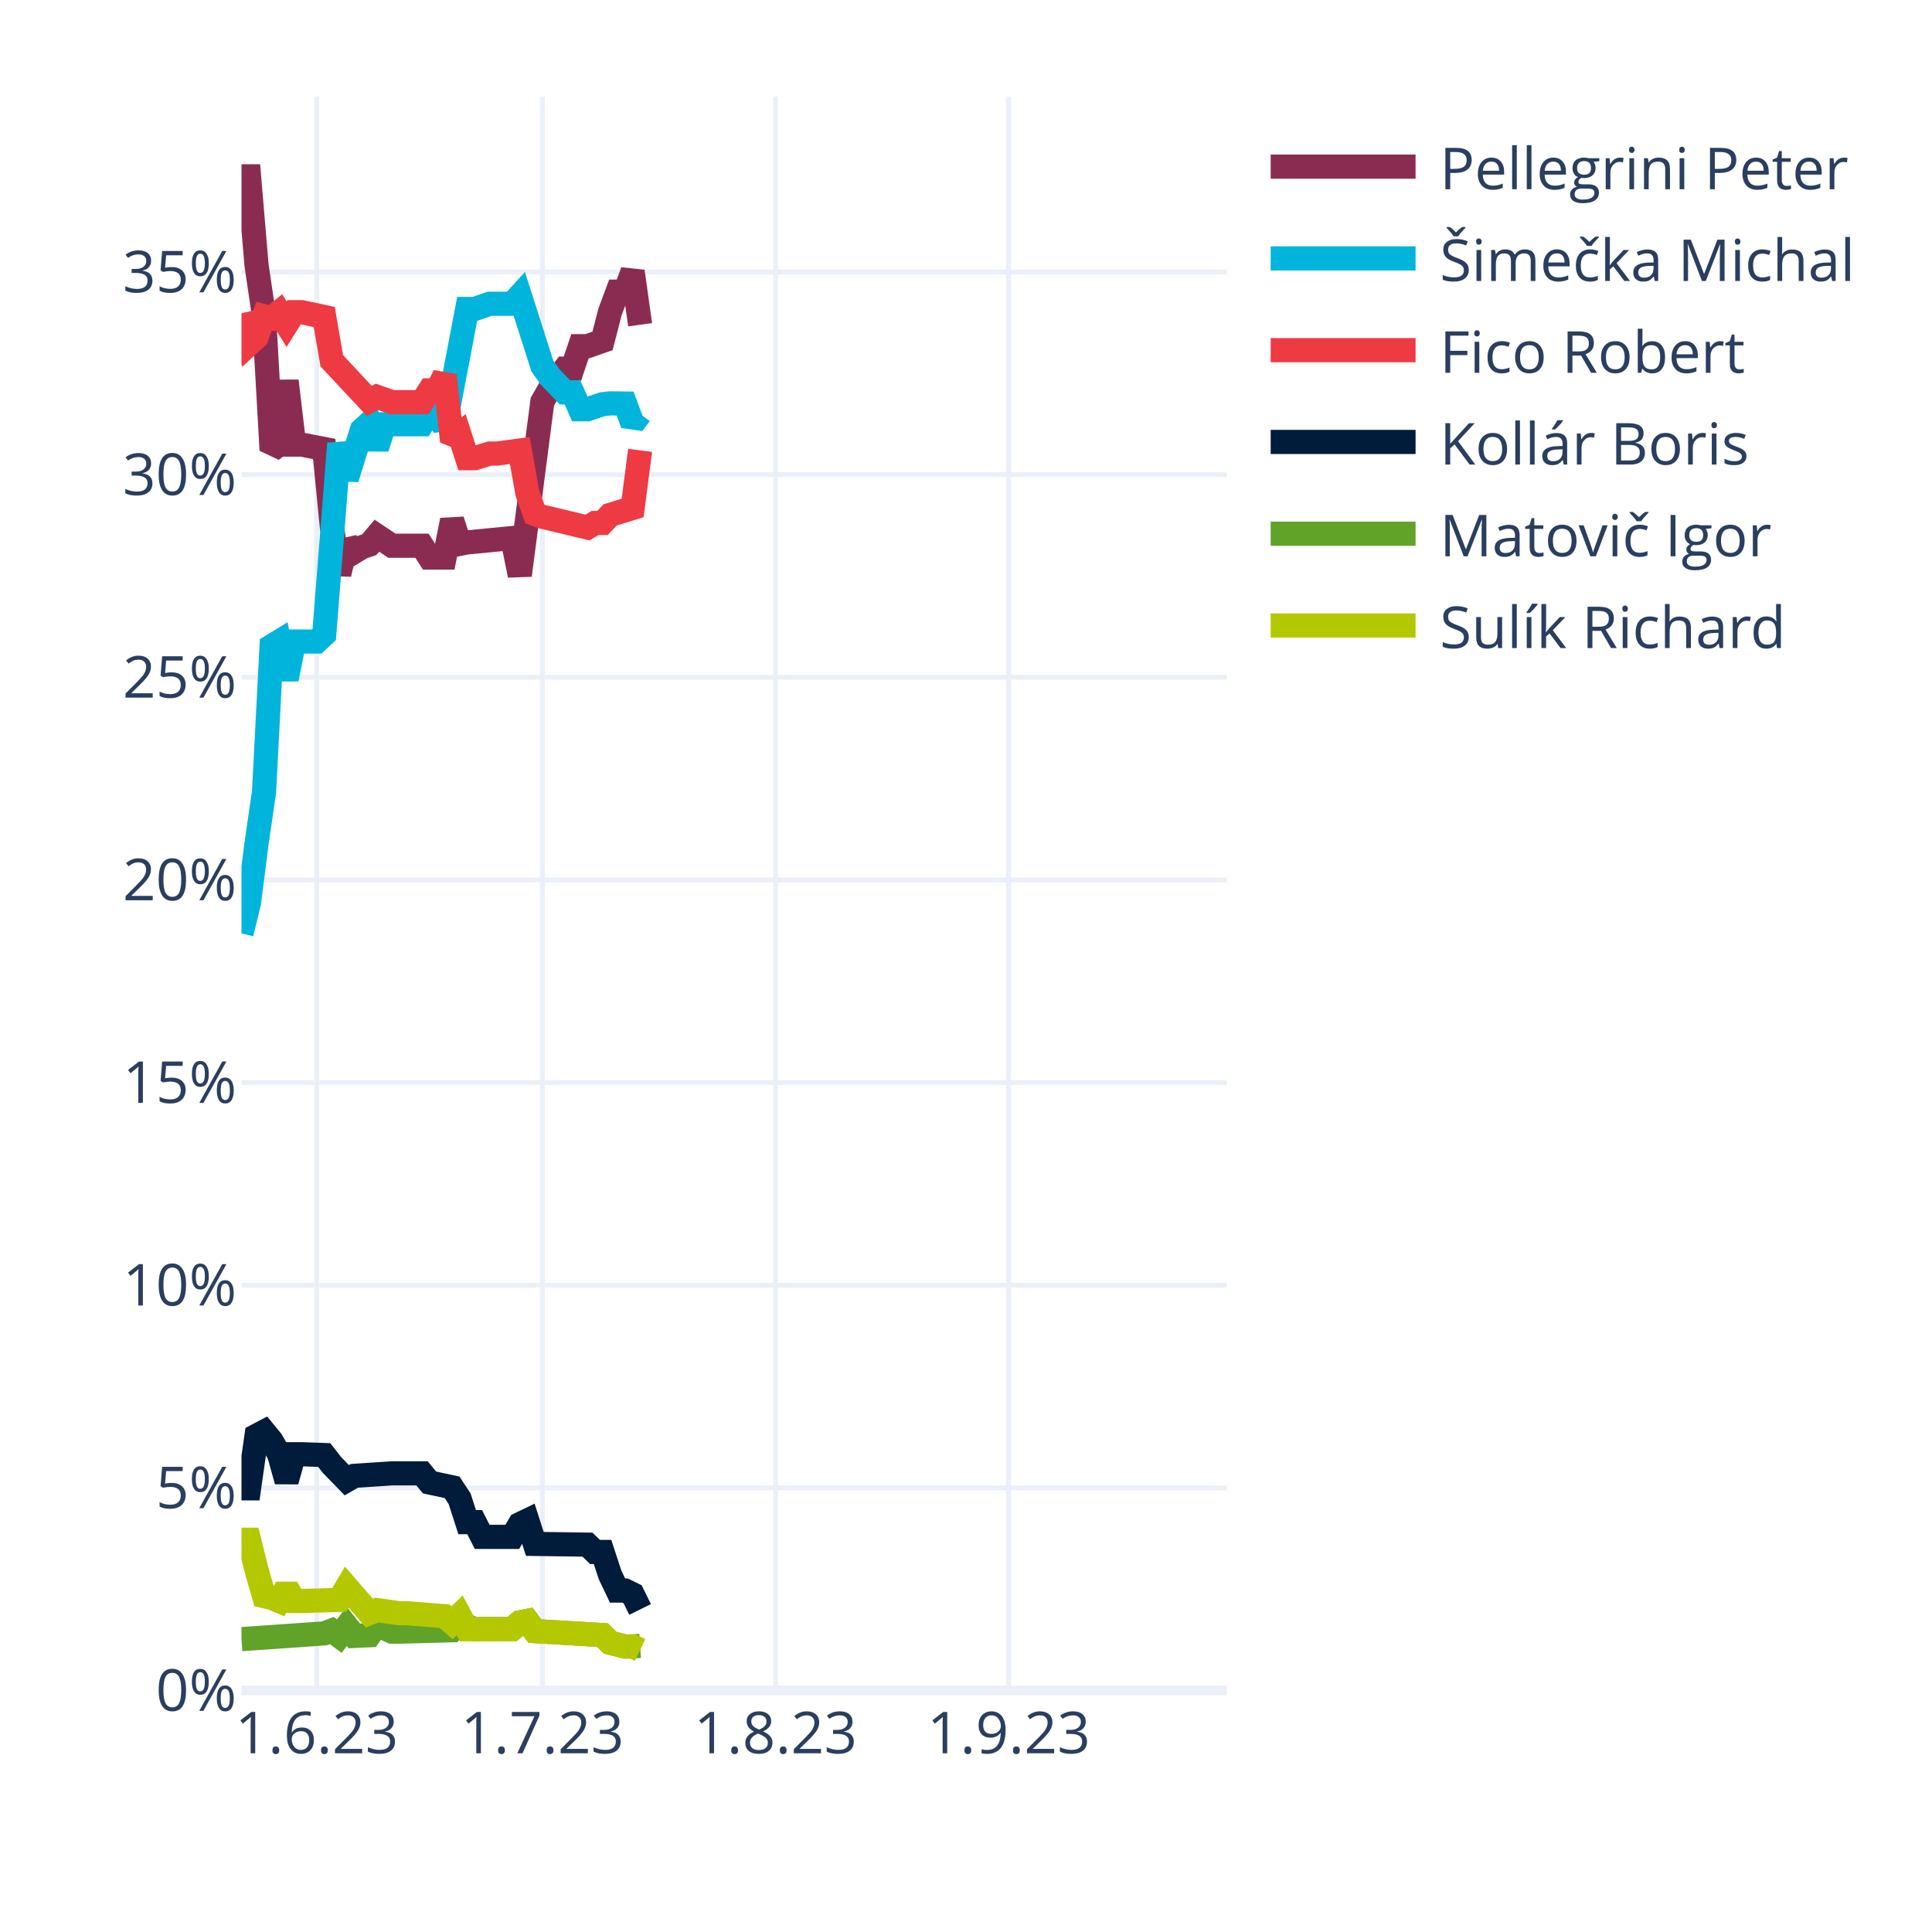
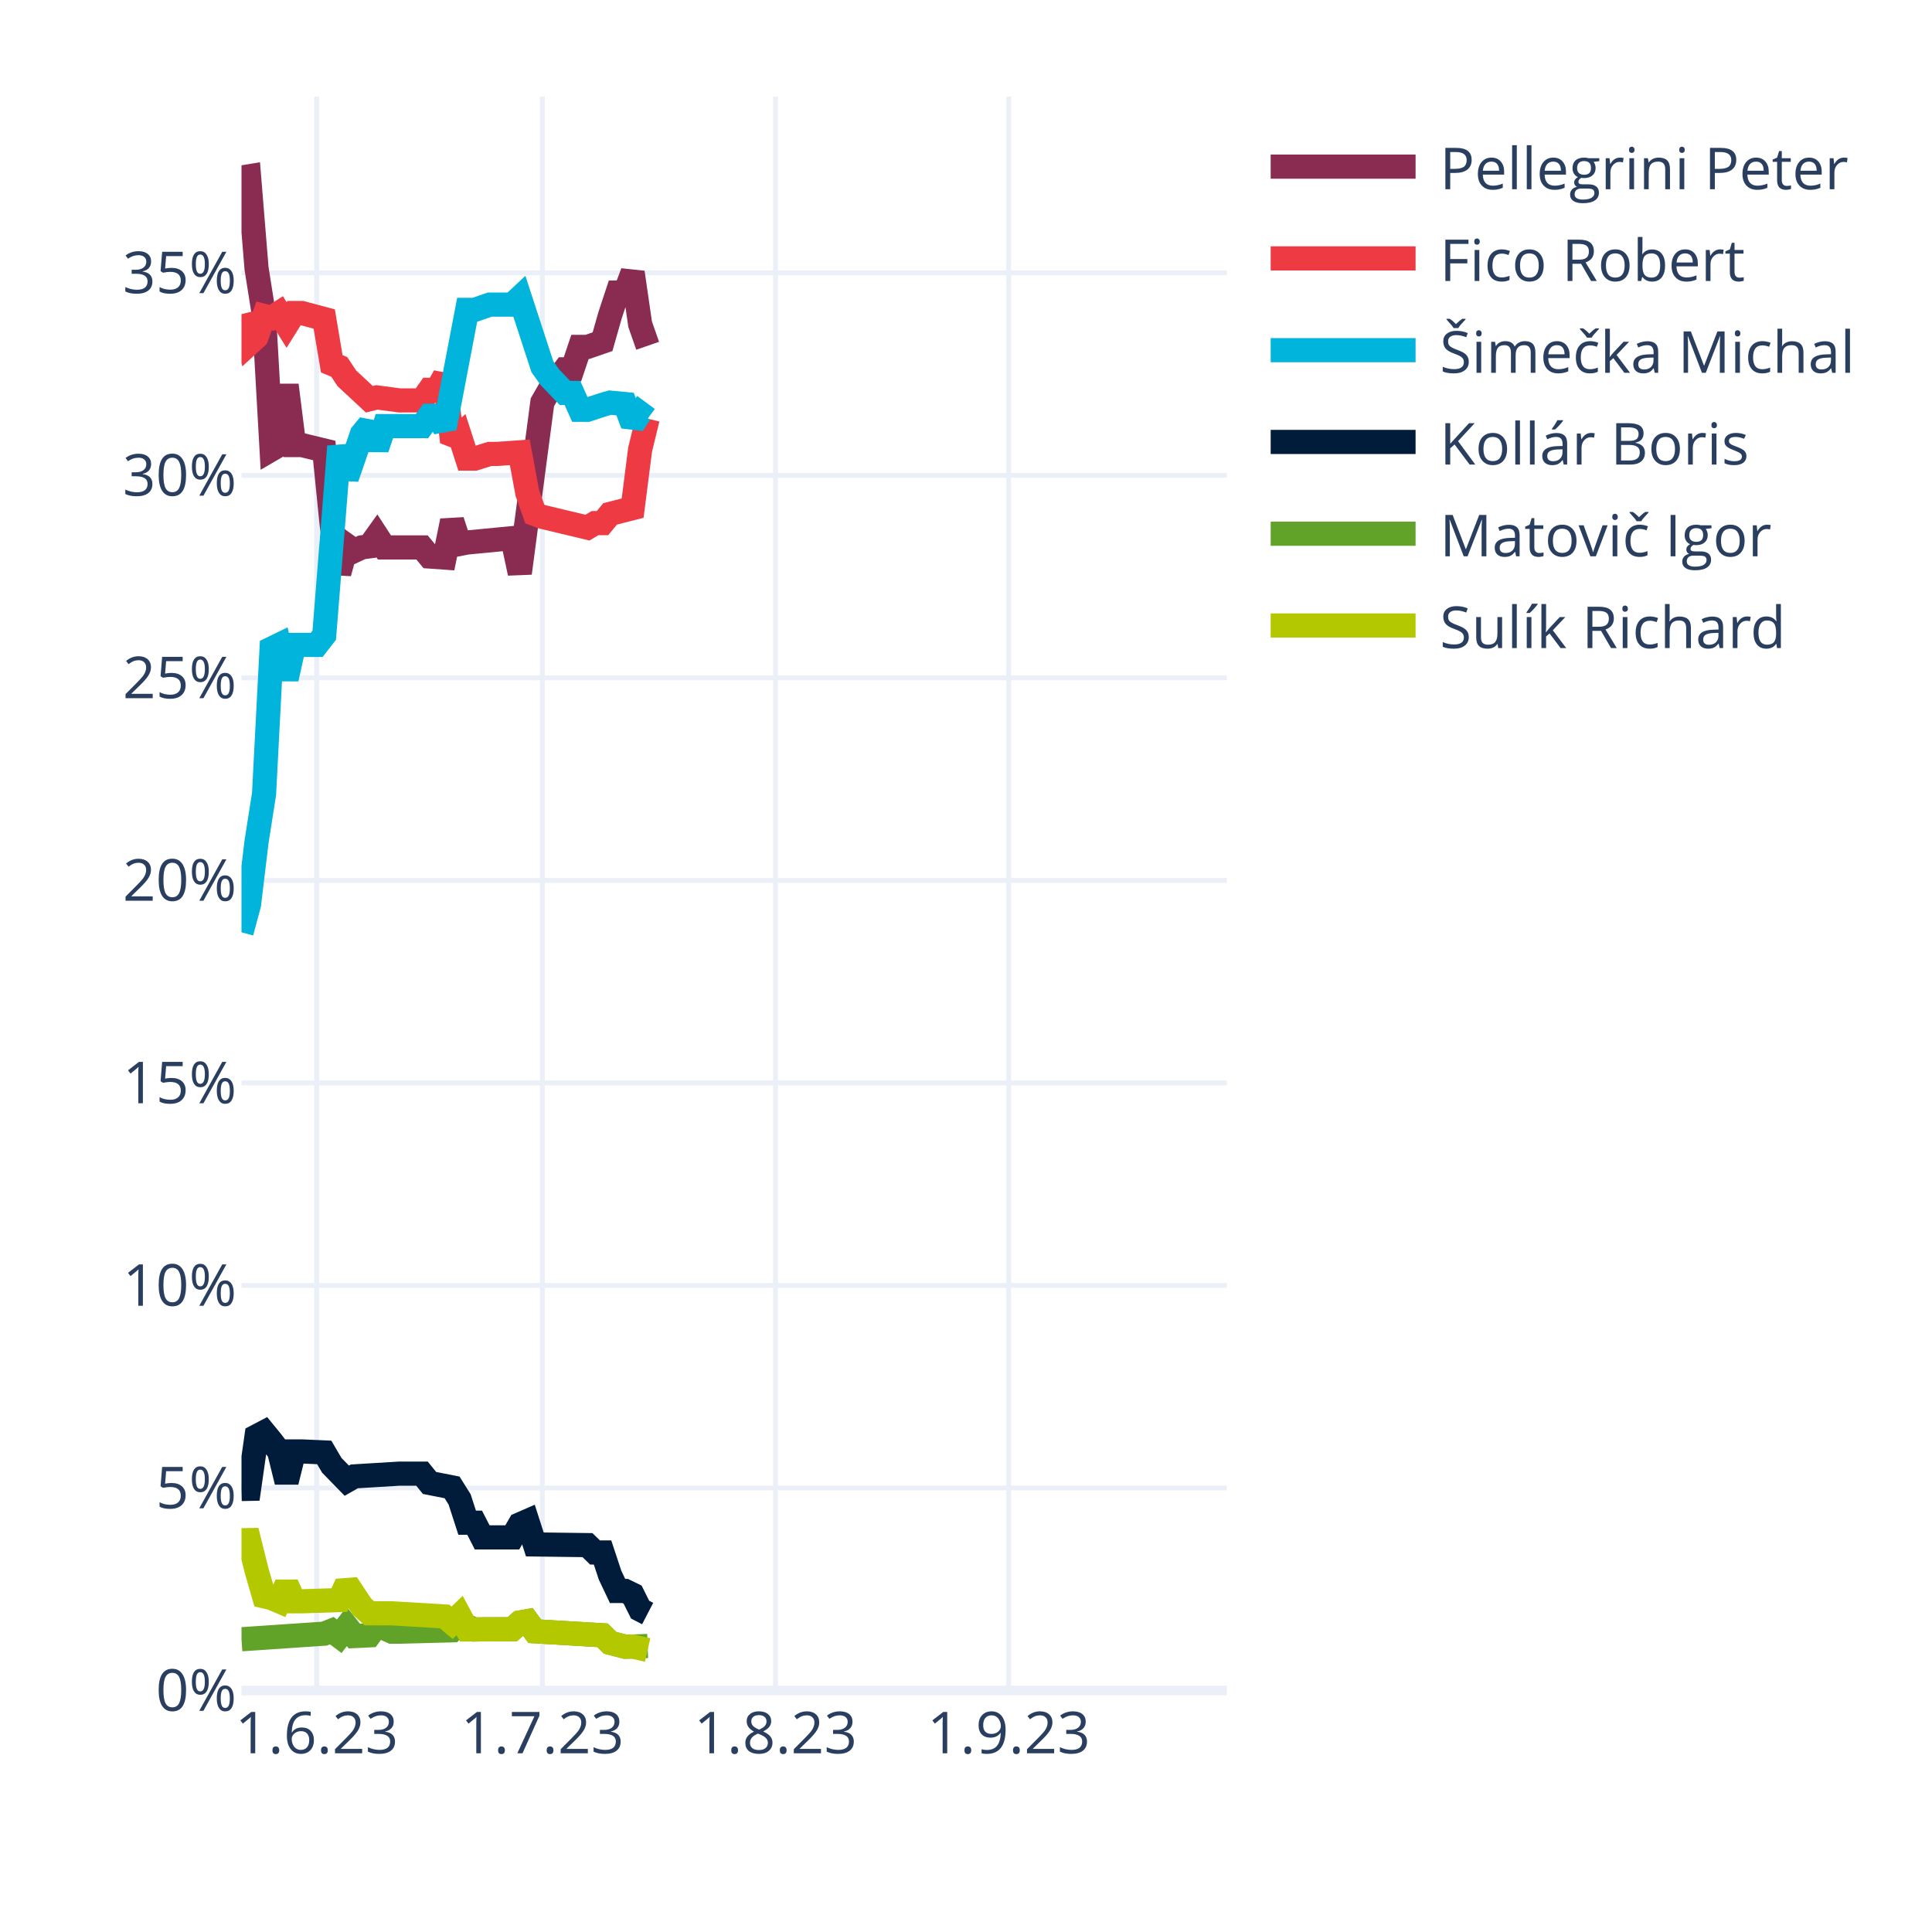
<svg xmlns="http://www.w3.org/2000/svg" class="main-svg" width="400" height="400" style="" viewBox="0 0 400 400">
  <rect x="0" y="0" width="400" height="400" style="fill: rgb(255, 255, 255); fill-opacity: 1;" />
-   <defs id="defs-cabe5b">
+   <defs id="defs-0096ea">
    <g class="clips">
-       <clipPath id="clipcabe5bxyplot" class="plotclip">
+       <clipPath id="clip0096eaxyplot" class="plotclip">
        <rect width="204" height="330" />
      </clipPath>
-       <clipPath class="axesclip" id="clipcabe5bx">
+       <clipPath class="axesclip" id="clip0096eax">
        <rect x="50" y="0" width="204" height="400" />
      </clipPath>
-       <clipPath class="axesclip" id="clipcabe5by">
+       <clipPath class="axesclip" id="clip0096eay">
        <rect x="0" y="20" width="400" height="330" />
      </clipPath>
-       <clipPath class="axesclip" id="clipcabe5bxy">
+       <clipPath class="axesclip" id="clip0096eaxy">
        <rect x="50" y="20" width="204" height="330" />
      </clipPath>
    </g>
    <g class="gradients" />
    <g class="patterns" />
  </defs>
  <g class="bglayer" />
  <g class="layer-below">
    <g class="imagelayer" />
    <g class="shapelayer" />
  </g>
  <g class="cartesianlayer">
    <g class="subplot xy">
      <g class="layer-subplot">
        <g class="shapelayer" />
        <g class="imagelayer" />
      </g>
      <g class="minor-gridlayer">
        <g class="x" />
        <g class="y" />
      </g>
      <g class="gridlayer">
        <g class="x">
          <path class="xgrid crisp" transform="translate(65.57,0)" d="M0,20v330" style="stroke: rgb(235, 240, 248); stroke-opacity: 1; stroke-width: 1px;" />
          <path class="xgrid crisp" transform="translate(112.29,0)" d="M0,20v330" style="stroke: rgb(235, 240, 248); stroke-opacity: 1; stroke-width: 1px;" />
          <path class="xgrid crisp" transform="translate(160.56,0)" d="M0,20v330" style="stroke: rgb(235, 240, 248); stroke-opacity: 1; stroke-width: 1px;" />
          <path class="xgrid crisp" transform="translate(208.84,0)" d="M0,20v330" style="stroke: rgb(235, 240, 248); stroke-opacity: 1; stroke-width: 1px;" />
        </g>
        <g class="y">
-           <path class="ygrid crisp" transform="translate(0,308.05)" d="M50,0h204" style="stroke: rgb(235, 240, 248); stroke-opacity: 1; stroke-width: 1px;" />
-           <path class="ygrid crisp" transform="translate(0,266.09)" d="M50,0h204" style="stroke: rgb(235, 240, 248); stroke-opacity: 1; stroke-width: 1px;" />
-           <path class="ygrid crisp" transform="translate(0,224.14)" d="M50,0h204" style="stroke: rgb(235, 240, 248); stroke-opacity: 1; stroke-width: 1px;" />
-           <path class="ygrid crisp" transform="translate(0,182.19)" d="M50,0h204" style="stroke: rgb(235, 240, 248); stroke-opacity: 1; stroke-width: 1px;" />
-           <path class="ygrid crisp" transform="translate(0,140.23)" d="M50,0h204" style="stroke: rgb(235, 240, 248); stroke-opacity: 1; stroke-width: 1px;" />
-           <path class="ygrid crisp" transform="translate(0,98.28)" d="M50,0h204" style="stroke: rgb(235, 240, 248); stroke-opacity: 1; stroke-width: 1px;" />
-           <path class="ygrid crisp" transform="translate(0,56.32)" d="M50,0h204" style="stroke: rgb(235, 240, 248); stroke-opacity: 1; stroke-width: 1px;" />
+           <path class="ygrid crisp" transform="translate(0,308.07)" d="M50,0h204" style="stroke: rgb(235, 240, 248); stroke-opacity: 1; stroke-width: 1px;" />
+           <path class="ygrid crisp" transform="translate(0,266.14)" d="M50,0h204" style="stroke: rgb(235, 240, 248); stroke-opacity: 1; stroke-width: 1px;" />
+           <path class="ygrid crisp" transform="translate(0,224.21)" d="M50,0h204" style="stroke: rgb(235, 240, 248); stroke-opacity: 1; stroke-width: 1px;" />
+           <path class="ygrid crisp" transform="translate(0,182.28)" d="M50,0h204" style="stroke: rgb(235, 240, 248); stroke-opacity: 1; stroke-width: 1px;" />
+           <path class="ygrid crisp" transform="translate(0,140.35)" d="M50,0h204" style="stroke: rgb(235, 240, 248); stroke-opacity: 1; stroke-width: 1px;" />
+           <path class="ygrid crisp" transform="translate(0,98.42)" d="M50,0h204" style="stroke: rgb(235, 240, 248); stroke-opacity: 1; stroke-width: 1px;" />
+           <path class="ygrid crisp" transform="translate(0,56.49)" d="M50,0h204" style="stroke: rgb(235, 240, 248); stroke-opacity: 1; stroke-width: 1px;" />
        </g>
      </g>
      <g class="zerolinelayer">
        <path class="yzl zl crisp" transform="translate(0,350)" d="M50,0h204" style="stroke: rgb(235, 240, 248); stroke-opacity: 1; stroke-width: 2px;" />
      </g>
      <path class="xlines-below" />
      <path class="ylines-below" />
      <g class="overlines-below" />
      <g class="xaxislayer-below" />
      <g class="yaxislayer-below" />
      <g class="overaxes-below" />
-       <g class="plot" transform="translate(50,20)" clip-path="url(#clipcabe5bxyplot)">
+       <g class="plot" transform="translate(50,20)" clip-path="url(#clip0096eaxyplot)">
        <g class="scatterlayer mlayer">
-           <g class="trace scatter trace5473de" style="stroke-miterlimit: 2; opacity: 1;">
-             <g class="fills" />
-             <g class="errorbars" />
-             <g class="lines">
-               <path class="js-line" d="M0,16.5L1.56,16.5L3.11,34.86L4.67,45.48L6.23,73.19L7.79,72.05L9.34,58.88L10.9,72.05L12.46,72.05L17.13,72.96L18.69,89.01L20.24,98.84L21.8,92.37L23.36,94.25L24.92,93.3L26.47,92.77L28.03,90.91L31.15,92.99L32.7,92.99L37.37,92.99L38.93,95.43L42.05,95.43L43.6,87.7L45.16,92.6L46.72,92.3L56.06,91.4L57.62,99.1L62.29,63.17L63.85,60.44L66.96,56.32L68.52,56.32L70.08,51.67L71.63,51.67L74.75,50.58L76.31,44.53L77.86,40.38L79.42,40.38L80.98,36.2L82.53,47.23" style="vector-effect: none; fill: none; stroke: rgb(138, 44, 81); stroke-opacity: 1; stroke-width: 5px; opacity: 1;" />
-             </g>
-             <g class="points" />
-             <g class="text" />
-           </g>
-           <g class="trace scatter tracef7e8fd" style="stroke-miterlimit: 2; opacity: 1;">
-             <g class="fills" />
-             <g class="errorbars" />
-             <g class="lines">
-               <path class="js-line" d="M0,173.25L1.56,166.87L3.11,154.63L4.67,143.94L6.23,113.77L7.79,112.82L9.34,120.6L10.9,112.82L12.46,112.82L15.57,112.82L17.13,111.37L20.24,71.82L21.8,79.09L24.92,69.02L26.47,67.6L28.03,72.75L29.59,67.84L37.37,67.84L38.93,65.43L40.49,65.43L42.05,68.51L46.72,43.97L48.27,43.97L51.39,42.89L52.95,42.89L56.06,42.89L57.62,41.18L62.29,55.78L63.85,57.98L66.96,61.23L68.52,61.23L70.08,64.73L71.63,64.73L74.75,63.69L76.31,63.51L79.42,63.55L80.98,67.74L82.53,65.69" style="vector-effect: none; fill: none; stroke: rgb(0, 180, 219); stroke-opacity: 1; stroke-width: 5px; opacity: 1;" />
-             </g>
-             <g class="points" />
-             <g class="text" />
-           </g>
-           <g class="trace scatter tracebeff06" style="stroke-miterlimit: 2; opacity: 1;">
-             <g class="fills" />
-             <g class="errorbars" />
-             <g class="lines">
-               <path class="js-line" d="M0,44.87L1.56,51.25L3.11,49.83L4.67,45.48L6.23,45.88L7.79,44.63L9.34,47.12L10.9,44.63L12.46,44.63L17.13,45.63L18.69,54.69L26.47,63.02L28.03,62.16L31.15,63.26L32.7,63.26L37.37,63.26L38.93,60.82L40.49,60.82L42.05,57.74L43.6,71.34L45.16,70.03L46.72,74.87L48.27,74.87L51.39,73.9L52.95,73.9L57.62,73.27L59.18,82.04L60.73,86.4L62.29,86.98L71.63,89.22L73.19,88.27L74.75,88.27L76.31,86.61L80.98,85.17L82.53,73.24" style="vector-effect: none; fill: none; stroke: rgb(238, 58, 67); stroke-opacity: 1; stroke-width: 5px; opacity: 1;" />
-             </g>
-             <g class="points" />
-             <g class="text" />
-           </g>
-           <g class="trace scatter trace1fa9fc" style="stroke-miterlimit: 2; opacity: 1;">
-             <g class="fills" />
-             <g class="errorbars" />
-             <g class="lines">
-               <path class="js-line" d="M0,288.15L1.56,288.15L3.11,277.25L4.67,276.43L6.23,278.34L7.79,281.08L9.34,286.65L10.9,281.08L12.46,281.08L17.13,281.25L18.69,283.26L21.8,286.46L23.36,285.56L31.15,285.04L32.7,285.04L37.37,285.04L38.93,286.93L43.6,287.93L45.16,290.3L46.72,295.14L48.27,295.14L49.83,298.19L51.39,298.19L56.06,298.19L57.62,295.56L59.18,294.81L60.73,299.65L71.63,299.8L73.19,301.32L74.75,301.32L76.31,306.07L77.86,309.31L79.42,309.31L80.98,310.08L82.53,313.22" style="vector-effect: none; fill: none; stroke: rgb(1, 27, 58); stroke-opacity: 1; stroke-width: 5px; opacity: 1;" />
-             </g>
-             <g class="points" />
-             <g class="text" />
-           </g>
-           <g class="trace scatter tracef1cfad" style="stroke-miterlimit: 2; opacity: 1;">
-             <g class="fills" />
-             <g class="errorbars" />
-             <g class="lines">
-               <path class="js-line" d="M0,319.36L17.13,318.18L18.69,317.59L20.24,318.74L21.8,316.72L23.36,318.7L24.92,318.62L26.47,318.56L28.03,316.38L31.15,317.81L32.7,317.81L43.6,317.53L45.16,315.99L48.27,317.32L49.83,317.27L56.06,317.27L57.62,315.91L59.18,315.6L60.73,317.7L74.75,318.53L76.31,320.1L79.42,320.9L80.98,320.87L82.53,320.77" style="vector-effect: none; fill: none; stroke: rgb(97, 162, 41); stroke-opacity: 1; stroke-width: 5px; opacity: 1;" />
-             </g>
-             <g class="points" />
-             <g class="text" />
-           </g>
-           <g class="trace scatter trace0b7f26" style="stroke-miterlimit: 2; opacity: 1;">
-             <g class="fills" />
-             <g class="errorbars" />
-             <g class="lines">
-               <path class="js-line" d="M0,298.79L1.56,298.79L3.11,305.05L4.67,310.45L6.23,310.81L7.79,311.47L9.34,308.69L10.9,311.47L12.46,311.47L20.24,311.24L21.8,308.6L26.47,313.98L28.03,313.35L32.7,314L34.26,314L42.05,314.62L43.6,315.98L45.16,314.43L46.72,317.32L56.06,317.27L57.62,315.91L59.18,315.6L60.73,317.7L74.75,318.53L76.31,320.1L79.42,320.9L80.98,320.87L82.53,321.61" style="vector-effect: none; fill: none; stroke: rgb(180, 200, 0); stroke-opacity: 1; stroke-width: 5px; opacity: 1;" />
+           <g class="trace scatter tracebe8931" style="stroke-miterlimit: 2; opacity: 1;">
+             <g class="fills" />
+             <g class="errorbars" />
+             <g class="lines">
+               <path class="js-line" d="M0,16.76L1.56,16.5L3.11,35.53L4.67,45.41L6.23,73.05L7.79,72.14L9.34,59.75L10.9,72.14L12.46,72.14L17.13,73.27L18.69,88.84L20.24,98.64L21.8,92.93L23.36,94.05L24.92,93.32L26.47,93.12L28.03,90.94L29.59,93.34L31.15,93.34L37.37,93.34L38.93,95.22L42.05,95.44L43.6,87.84L45.16,92.62L46.72,92.32L56.06,91.42L57.62,98.66L62.29,63.29L63.85,60.57L66.96,56.46L68.52,56.46L70.08,51.82L71.63,51.82L74.75,50.74L76.31,45.26L77.86,40.57L79.42,40.57L80.98,36.41L82.53,47.12L84.09,51.59" style="vector-effect: none; fill: none; stroke: rgb(138, 44, 81); stroke-opacity: 1; stroke-width: 5px; opacity: 1;" />
+             </g>
+             <g class="points" />
+             <g class="text" />
+           </g>
+           <g class="trace scatter trace2365fb" style="stroke-miterlimit: 2; opacity: 1;">
+             <g class="fills" />
+             <g class="errorbars" />
+             <g class="lines">
+               <path class="js-line" d="M0,45.05L1.56,51.18L3.11,49.76L4.67,45.41L6.23,45.81L7.79,44.8L9.34,47.29L10.9,44.8L12.46,44.8L17.13,46.05L18.69,55.33L20.24,55.96L21.8,58.32L26.47,62.66L28.03,62.28L32.7,62.9L34.26,62.9L37.37,62.9L38.93,60.7L40.49,60.7L42.05,57.88L43.6,71.49L45.16,70.12L46.72,74.95L48.27,74.95L51.39,73.98L52.95,73.98L57.62,73.65L59.18,82.09L60.73,86.43L62.29,87.01L71.63,89.24L73.19,88.3L74.75,88.3L76.31,86.4L80.98,85.2L82.53,73.07L84.09,66.68" style="vector-effect: none; fill: none; stroke: rgb(238, 58, 67); stroke-opacity: 1; stroke-width: 5px; opacity: 1;" />
+             </g>
+             <g class="points" />
+             <g class="text" />
+           </g>
+           <g class="trace scatter trace28d053" style="stroke-miterlimit: 2; opacity: 1;">
+             <g class="fills" />
+             <g class="errorbars" />
+             <g class="lines">
+               <path class="js-line" d="M0,173.03L1.56,167.23L3.11,154.31L4.67,144.37L6.23,114.28L7.79,113.52L9.34,120.53L10.9,113.52L12.46,113.52L15.57,113.52L17.13,111.52L20.24,72.43L21.8,78.94L24.92,69.88L26.47,67.99L28.03,72.84L29.59,68.22L37.37,68.22L38.93,66.07L40.49,66.07L42.05,68.61L46.72,44.15L48.27,44.15L51.39,43.07L52.95,43.07L56.06,43.07L57.62,41.61L62.29,55.92L63.85,58.11L66.96,61.36L68.52,61.36L70.08,64.84L71.63,64.84L74.75,63.81L76.31,63.36L79.42,63.66L80.98,67.84L82.53,65.53L84.09,66.68" style="vector-effect: none; fill: none; stroke: rgb(0, 180, 219); stroke-opacity: 1; stroke-width: 5px; opacity: 1;" />
+             </g>
+             <g class="points" />
+             <g class="text" />
+           </g>
+           <g class="trace scatter trace8b36d3" style="stroke-miterlimit: 2; opacity: 1;">
+             <g class="fills" />
+             <g class="errorbars" />
+             <g class="lines">
+               <path class="js-line" d="M0,288.28L1.56,288.25L3.11,277.37L4.67,276.55L6.23,278.46L7.79,280.5L9.34,286.79L10.9,280.5L12.46,280.5L17.13,280.71L18.69,283.37L21.8,286.56L23.36,285.67L32.7,285.1L34.26,285.1L37.37,285.1L38.93,287.03L43.6,287.95L45.16,290.44L46.72,295.26L48.27,295.26L49.83,298.3L51.39,298.3L56.06,298.3L57.62,295.61L59.18,294.93L60.73,299.76L71.63,299.9L73.19,301.42L74.75,301.42L76.31,306.13L77.86,309.39L79.42,309.39L80.98,310.15L82.53,313.26L84.09,314.07" style="vector-effect: none; fill: none; stroke: rgb(1, 27, 58); stroke-opacity: 1; stroke-width: 5px; opacity: 1;" />
+             </g>
+             <g class="points" />
+             <g class="text" />
+           </g>
+           <g class="trace scatter trace4b6015" style="stroke-miterlimit: 2; opacity: 1;">
+             <g class="fills" />
+             <g class="errorbars" />
+             <g class="lines">
+               <path class="js-line" d="M0,319.39L17.13,318.23L18.69,317.61L20.24,318.77L21.8,316.75L23.36,318.73L24.92,318.66L26.47,318.58L28.03,316.43L31.15,317.82L32.7,317.82L43.6,317.54L45.16,316.04L48.27,317.37L49.83,317.32L56.06,317.32L57.62,315.93L59.18,315.65L60.73,317.74L74.75,318.57L76.31,320.12L79.42,320.93L80.98,320.9L84.09,320.78" style="vector-effect: none; fill: none; stroke: rgb(97, 162, 41); stroke-opacity: 1; stroke-width: 5px; opacity: 1;" />
+             </g>
+             <g class="points" />
+             <g class="text" />
+           </g>
+           <g class="trace scatter tracece151d" style="stroke-miterlimit: 2; opacity: 1;">
+             <g class="fills" />
+             <g class="errorbars" />
+             <g class="lines">
+               <path class="js-line" d="M0,298.89L1.56,298.86L3.11,305.11L4.67,310.5L6.23,310.86L7.79,311.53L9.34,308.03L10.9,311.53L12.46,311.53L20.24,311.28L21.8,307.91L24.92,312.61L26.47,314.01L29.59,314.02L31.15,314.02L42.05,314.67L43.6,315.98L45.16,314.48L46.72,317.37L56.06,317.32L57.62,315.93L59.18,315.65L60.73,317.74L74.75,318.57L76.31,320.12L79.42,320.93L80.98,320.9L84.09,321.61" style="vector-effect: none; fill: none; stroke: rgb(180, 200, 0); stroke-opacity: 1; stroke-width: 5px; opacity: 1;" />
            </g>
            <g class="points" />
            <g class="text" />
          </g>
        </g>
      </g>
      <g class="overplot" />
      <path class="xlines-above crisp" d="M0,0" style="fill: none;" />
      <path class="ylines-above crisp" d="M0,0" style="fill: none;" />
      <g class="overlines-above" />
      <g class="xaxislayer-above">
        <g class="xtick">
          <text text-anchor="middle" x="0" y="363" transform="translate(65.57,0)" style="font-family: 'Open Sans', verdana, arial, sans-serif; font-size: 12px; fill: rgb(42, 63, 95); fill-opacity: 1; white-space: pre; opacity: 1;">1.6.23</text>
        </g>
        <g class="xtick">
          <text text-anchor="middle" x="0" y="363" style="font-family: 'Open Sans', verdana, arial, sans-serif; font-size: 12px; fill: rgb(42, 63, 95); fill-opacity: 1; white-space: pre; opacity: 1;" transform="translate(112.29,0)">1.7.23</text>
        </g>
        <g class="xtick">
          <text text-anchor="middle" x="0" y="363" style="font-family: 'Open Sans', verdana, arial, sans-serif; font-size: 12px; fill: rgb(42, 63, 95); fill-opacity: 1; white-space: pre; opacity: 1;" transform="translate(160.56,0)">1.8.23</text>
        </g>
        <g class="xtick">
          <text text-anchor="middle" x="0" y="363" style="font-family: 'Open Sans', verdana, arial, sans-serif; font-size: 12px; fill: rgb(42, 63, 95); fill-opacity: 1; white-space: pre; opacity: 1;" transform="translate(208.84,0)">1.9.23</text>
        </g>
      </g>
      <g class="yaxislayer-above">
        <g class="ytick">
          <text text-anchor="end" x="49" y="4.2" transform="translate(0,350)" style="font-family: 'Open Sans', verdana, arial, sans-serif; font-size: 12px; fill: rgb(42, 63, 95); fill-opacity: 1; white-space: pre; opacity: 1;">0%</text>
        </g>
        <g class="ytick">
-           <text text-anchor="end" x="49" y="4.2" style="font-family: 'Open Sans', verdana, arial, sans-serif; font-size: 12px; fill: rgb(42, 63, 95); fill-opacity: 1; white-space: pre; opacity: 1;" transform="translate(0,308.05)">5%</text>
-         </g>
-         <g class="ytick">
-           <text text-anchor="end" x="49" y="4.2" style="font-family: 'Open Sans', verdana, arial, sans-serif; font-size: 12px; fill: rgb(42, 63, 95); fill-opacity: 1; white-space: pre; opacity: 1;" transform="translate(0,266.09)">10%</text>
-         </g>
-         <g class="ytick">
-           <text text-anchor="end" x="49" y="4.2" style="font-family: 'Open Sans', verdana, arial, sans-serif; font-size: 12px; fill: rgb(42, 63, 95); fill-opacity: 1; white-space: pre; opacity: 1;" transform="translate(0,224.14)">15%</text>
-         </g>
-         <g class="ytick">
-           <text text-anchor="end" x="49" y="4.2" style="font-family: 'Open Sans', verdana, arial, sans-serif; font-size: 12px; fill: rgb(42, 63, 95); fill-opacity: 1; white-space: pre; opacity: 1;" transform="translate(0,182.19)">20%</text>
-         </g>
-         <g class="ytick">
-           <text text-anchor="end" x="49" y="4.2" style="font-family: 'Open Sans', verdana, arial, sans-serif; font-size: 12px; fill: rgb(42, 63, 95); fill-opacity: 1; white-space: pre; opacity: 1;" transform="translate(0,140.23)">25%</text>
-         </g>
-         <g class="ytick">
-           <text text-anchor="end" x="49" y="4.2" style="font-family: 'Open Sans', verdana, arial, sans-serif; font-size: 12px; fill: rgb(42, 63, 95); fill-opacity: 1; white-space: pre; opacity: 1;" transform="translate(0,98.28)">30%</text>
-         </g>
-         <g class="ytick">
-           <text text-anchor="end" x="49" y="4.2" style="font-family: 'Open Sans', verdana, arial, sans-serif; font-size: 12px; fill: rgb(42, 63, 95); fill-opacity: 1; white-space: pre; opacity: 1;" transform="translate(0,56.32)">35%</text>
+           <text text-anchor="end" x="49" y="4.2" style="font-family: 'Open Sans', verdana, arial, sans-serif; font-size: 12px; fill: rgb(42, 63, 95); fill-opacity: 1; white-space: pre; opacity: 1;" transform="translate(0,308.07)">5%</text>
+         </g>
+         <g class="ytick">
+           <text text-anchor="end" x="49" y="4.2" style="font-family: 'Open Sans', verdana, arial, sans-serif; font-size: 12px; fill: rgb(42, 63, 95); fill-opacity: 1; white-space: pre; opacity: 1;" transform="translate(0,266.14)">10%</text>
+         </g>
+         <g class="ytick">
+           <text text-anchor="end" x="49" y="4.2" style="font-family: 'Open Sans', verdana, arial, sans-serif; font-size: 12px; fill: rgb(42, 63, 95); fill-opacity: 1; white-space: pre; opacity: 1;" transform="translate(0,224.21)">15%</text>
+         </g>
+         <g class="ytick">
+           <text text-anchor="end" x="49" y="4.2" style="font-family: 'Open Sans', verdana, arial, sans-serif; font-size: 12px; fill: rgb(42, 63, 95); fill-opacity: 1; white-space: pre; opacity: 1;" transform="translate(0,182.28)">20%</text>
+         </g>
+         <g class="ytick">
+           <text text-anchor="end" x="49" y="4.2" style="font-family: 'Open Sans', verdana, arial, sans-serif; font-size: 12px; fill: rgb(42, 63, 95); fill-opacity: 1; white-space: pre; opacity: 1;" transform="translate(0,140.35)">25%</text>
+         </g>
+         <g class="ytick">
+           <text text-anchor="end" x="49" y="4.2" style="font-family: 'Open Sans', verdana, arial, sans-serif; font-size: 12px; fill: rgb(42, 63, 95); fill-opacity: 1; white-space: pre; opacity: 1;" transform="translate(0,98.42)">30%</text>
+         </g>
+         <g class="ytick">
+           <text text-anchor="end" x="49" y="4.2" style="font-family: 'Open Sans', verdana, arial, sans-serif; font-size: 12px; fill: rgb(42, 63, 95); fill-opacity: 1; white-space: pre; opacity: 1;" transform="translate(0,56.49)">35%</text>
        </g>
      </g>
      <g class="overaxes-above" />
    </g>
  </g>
  <g class="polarlayer" />
  <g class="smithlayer" />
  <g class="ternarylayer" />
  <g class="geolayer" />
  <g class="funnelarealayer" />
  <g class="pielayer" />
  <g class="iciclelayer" />
  <g class="treemaplayer" />
  <g class="sunburstlayer" />
  <g class="glimages" />
-   <defs id="topdefs-cabe5b">
+   <defs id="topdefs-0096ea">
    <g class="clips" />
-     <clipPath id="legendcabe5b">
+     <clipPath id="legend0096ea">
      <rect width="130" height="124" x="0" y="0" />
    </clipPath>
  </defs>
  <g class="layer-above">
    <g class="imagelayer" />
    <g class="shapelayer" />
  </g>
  <g class="infolayer">
    <g class="legend" pointer-events="all" transform="translate(258.08,20)">
      <rect class="bg" shape-rendering="crispEdges" width="130" height="124" x="0" y="0" style="stroke: rgb(68, 68, 68); stroke-opacity: 1; fill: rgb(255, 255, 255); fill-opacity: 1; stroke-width: 0px;" />
-       <g class="scrollbox" transform="" clip-path="url(#legendcabe5b)">
+       <g class="scrollbox" transform="" clip-path="url(#legend0096ea)">
        <g class="groups">
          <g class="traces" transform="translate(0,14.5)" style="opacity: 1;">
            <text class="legendtext" text-anchor="start" x="40" y="4.68" style="font-family: 'Open Sans', verdana, arial, sans-serif; font-size: 12px; fill: rgb(42, 63, 95); fill-opacity: 1; white-space: pre;">Pellegrini Peter</text>
            <g class="layers" style="opacity: 1;">
              <g class="legendfill" />
              <g class="legendlines">
                <path class="js-line" d="M5,0h30" style="fill: none; stroke: rgb(138, 44, 81); stroke-opacity: 1; stroke-width: 5px;" />
              </g>
              <g class="legendsymbols">
                <g class="legendpoints" />
              </g>
            </g>
            <rect class="legendtoggle" x="0" y="-9.5" width="124.031" height="19" style="fill: rgb(0, 0, 0); fill-opacity: 0;" />
          </g>
          <g class="traces" transform="translate(0,33.5)" style="opacity: 1;">
+             <text class="legendtext" text-anchor="start" x="40" y="4.68" style="font-family: 'Open Sans', verdana, arial, sans-serif; font-size: 12px; fill: rgb(42, 63, 95); fill-opacity: 1; white-space: pre;">Fico Robert</text>
+             <g class="layers" style="opacity: 1;">
+               <g class="legendfill" />
+               <g class="legendlines">
+                 <path class="js-line" d="M5,0h30" style="fill: none; stroke: rgb(238, 58, 67); stroke-opacity: 1; stroke-width: 5px;" />
+               </g>
+               <g class="legendsymbols">
+                 <g class="legendpoints" />
+               </g>
+             </g>
+             <rect class="legendtoggle" x="0" y="-9.5" width="124.031" height="19" style="fill: rgb(0, 0, 0); fill-opacity: 0;" />
+           </g>
+           <g class="traces" transform="translate(0,52.5)" style="opacity: 1;">
            <text class="legendtext" text-anchor="start" x="40" y="4.68" style="font-family: 'Open Sans', verdana, arial, sans-serif; font-size: 12px; fill: rgb(42, 63, 95); fill-opacity: 1; white-space: pre;">Šimečka Michal</text>
            <g class="layers" style="opacity: 1;">
              <g class="legendfill" />
              <g class="legendlines">
                <path class="js-line" d="M5,0h30" style="fill: none; stroke: rgb(0, 180, 219); stroke-opacity: 1; stroke-width: 5px;" />
-               </g>
-               <g class="legendsymbols">
-                 <g class="legendpoints" />
-               </g>
-             </g>
-             <rect class="legendtoggle" x="0" y="-9.5" width="124.031" height="19" style="fill: rgb(0, 0, 0); fill-opacity: 0;" />
-           </g>
-           <g class="traces" transform="translate(0,52.5)" style="opacity: 1;">
-             <text class="legendtext" text-anchor="start" x="40" y="4.68" style="font-family: 'Open Sans', verdana, arial, sans-serif; font-size: 12px; fill: rgb(42, 63, 95); fill-opacity: 1; white-space: pre;">Fico Robert</text>
-             <g class="layers" style="opacity: 1;">
-               <g class="legendfill" />
-               <g class="legendlines">
-                 <path class="js-line" d="M5,0h30" style="fill: none; stroke: rgb(238, 58, 67); stroke-opacity: 1; stroke-width: 5px;" />
              </g>
              <g class="legendsymbols">
                <g class="legendpoints" />
              </g>
            </g>
            <rect class="legendtoggle" x="0" y="-9.5" width="124.031" height="19" style="fill: rgb(0, 0, 0); fill-opacity: 0;" />
          </g>
          <g class="traces" transform="translate(0,71.5)" style="opacity: 1;">
            <text class="legendtext" text-anchor="start" x="40" y="4.68" style="font-family: 'Open Sans', verdana, arial, sans-serif; font-size: 12px; fill: rgb(42, 63, 95); fill-opacity: 1; white-space: pre;">Kollár Boris</text>
            <g class="layers" style="opacity: 1;">
              <g class="legendfill" />
              <g class="legendlines">
                <path class="js-line" d="M5,0h30" style="fill: none; stroke: rgb(1, 27, 58); stroke-opacity: 1; stroke-width: 5px;" />
              </g>
              <g class="legendsymbols">
                <g class="legendpoints" />
              </g>
            </g>
            <rect class="legendtoggle" x="0" y="-9.5" width="124.031" height="19" style="fill: rgb(0, 0, 0); fill-opacity: 0;" />
          </g>
          <g class="traces" transform="translate(0,90.5)" style="opacity: 1;">
            <text class="legendtext" text-anchor="start" x="40" y="4.68" style="font-family: 'Open Sans', verdana, arial, sans-serif; font-size: 12px; fill: rgb(42, 63, 95); fill-opacity: 1; white-space: pre;">Matovič Igor</text>
            <g class="layers" style="opacity: 1;">
              <g class="legendfill" />
              <g class="legendlines">
                <path class="js-line" d="M5,0h30" style="fill: none; stroke: rgb(97, 162, 41); stroke-opacity: 1; stroke-width: 5px;" />
              </g>
              <g class="legendsymbols">
                <g class="legendpoints" />
              </g>
            </g>
            <rect class="legendtoggle" x="0" y="-9.5" width="124.031" height="19" style="fill: rgb(0, 0, 0); fill-opacity: 0;" />
          </g>
          <g class="traces" transform="translate(0,109.5)" style="opacity: 1;">
            <text class="legendtext" text-anchor="start" x="40" y="4.68" style="font-family: 'Open Sans', verdana, arial, sans-serif; font-size: 12px; fill: rgb(42, 63, 95); fill-opacity: 1; white-space: pre;">Sulík Richard</text>
            <g class="layers" style="opacity: 1;">
              <g class="legendfill" />
              <g class="legendlines">
                <path class="js-line" d="M5,0h30" style="fill: none; stroke: rgb(180, 200, 0); stroke-opacity: 1; stroke-width: 5px;" />
              </g>
              <g class="legendsymbols">
                <g class="legendpoints" />
              </g>
            </g>
            <rect class="legendtoggle" x="0" y="-9.5" width="124.031" height="19" style="fill: rgb(0, 0, 0); fill-opacity: 0;" />
          </g>
        </g>
      </g>
      <rect class="scrollbar" rx="20" ry="3" width="0" height="0" x="0" y="0" style="fill: rgb(128, 139, 164); fill-opacity: 1;" />
    </g>
    <g class="g-gtitle" />
    <g class="g-xtitle" />
    <g class="g-ytitle" />
  </g>
</svg>
